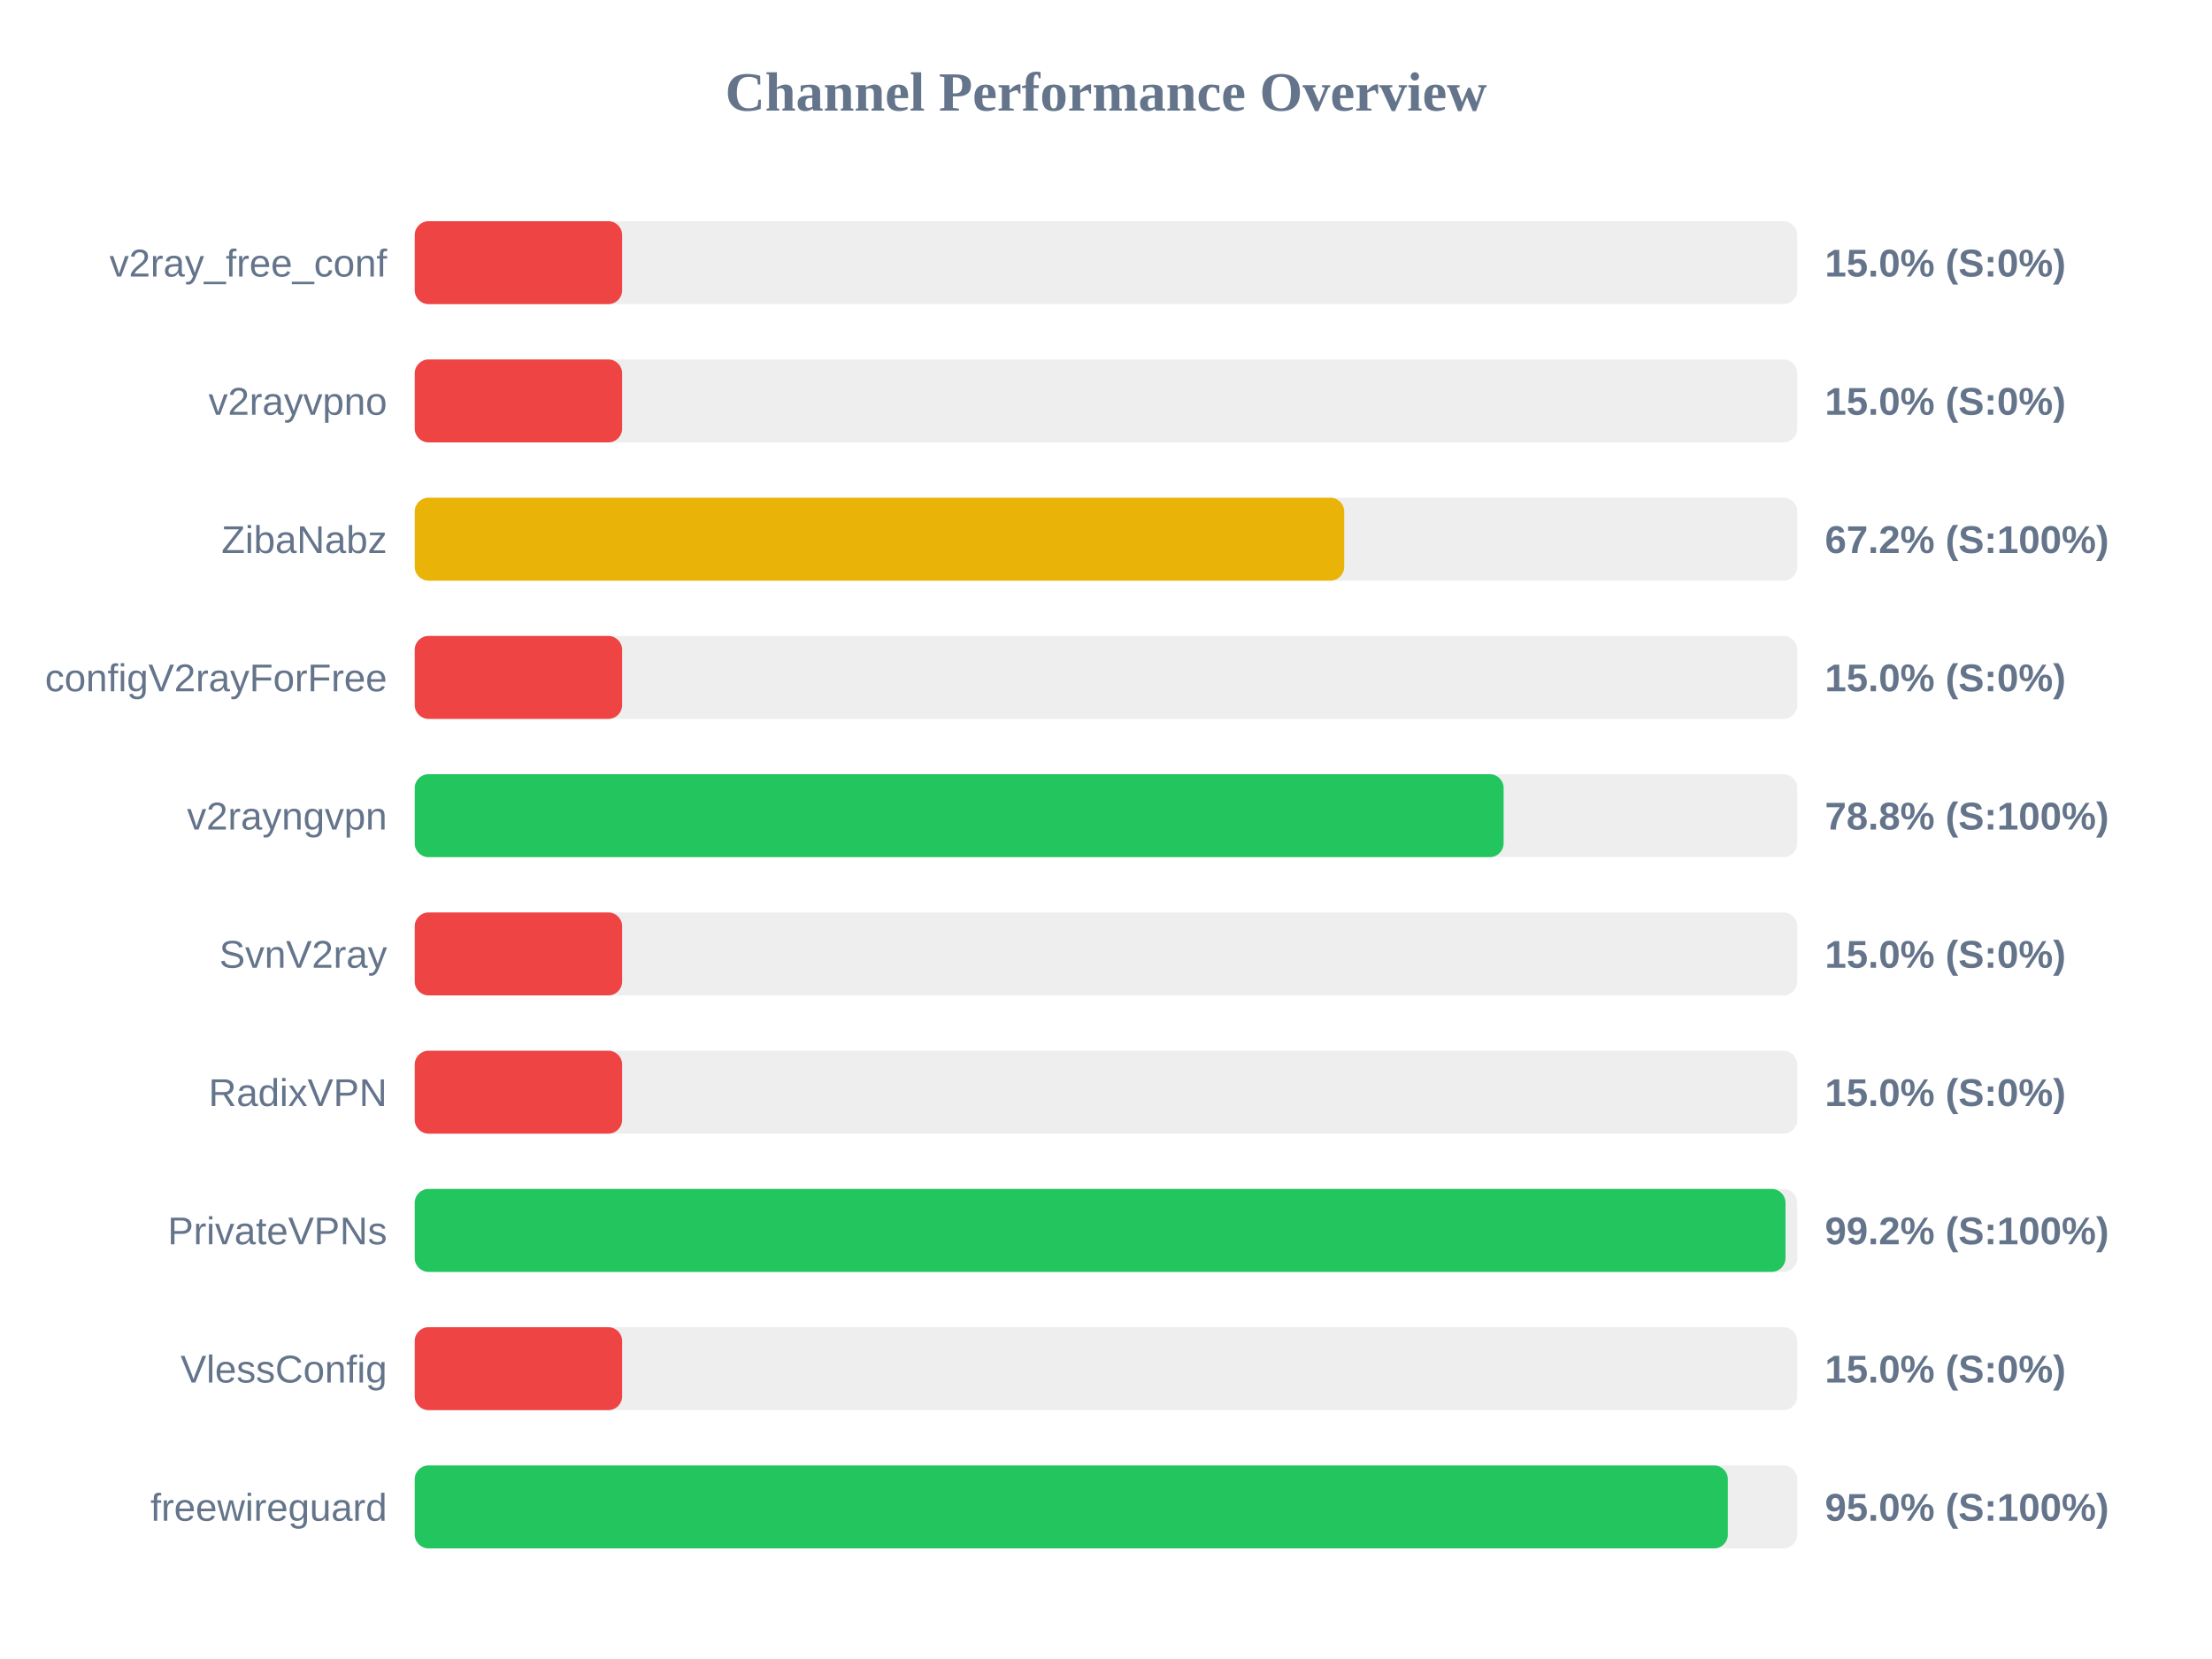
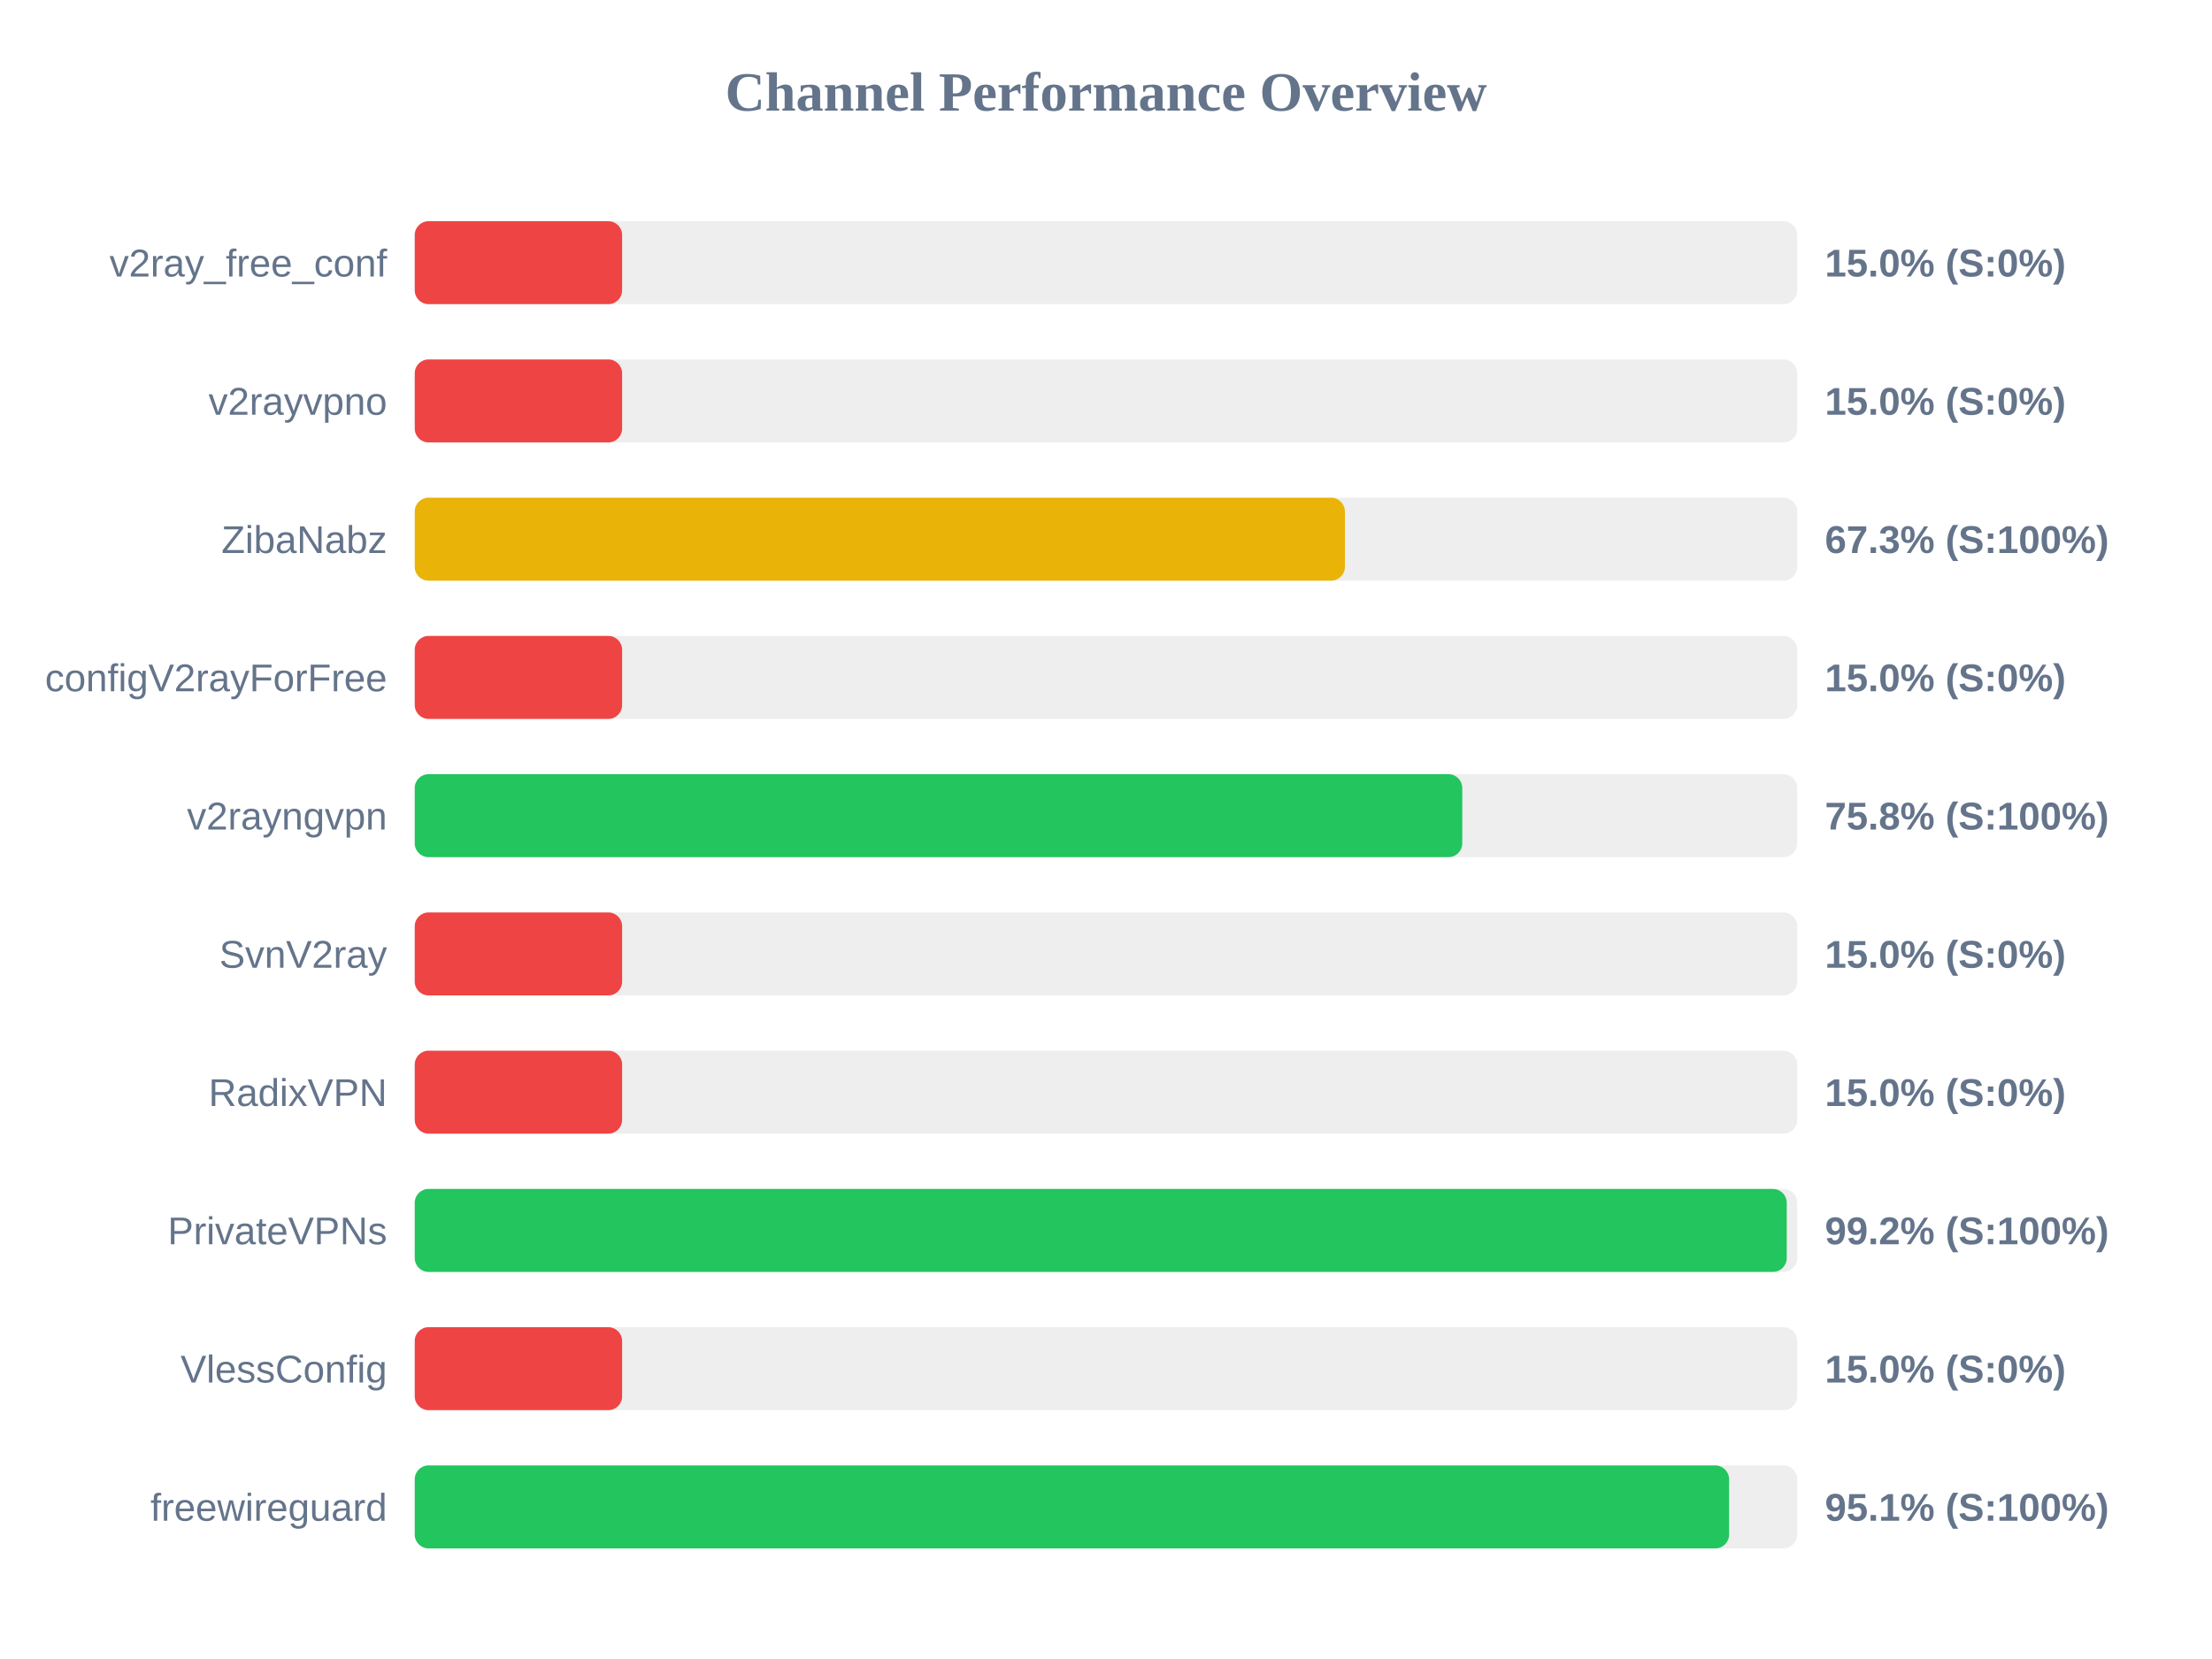
<svg xmlns="http://www.w3.org/2000/svg" width="800" height="600" version="1.1">
  <style>
        .row { font: 14px Arial; fill: #64748b; }
        .score { font: bold 14px Arial; fill: #64748b; }
    </style>
  <text x="400" y="40" text-anchor="middle" font-size="20px" font-weight="bold" fill="#64748b">Channel Performance Overview</text>
  <rect x="150" y="80" width="500" height="30" fill="#eee" rx="5" />
  <rect x="150" y="80" width="75.0" height="30" fill="#ef4444" rx="5" />
  <text x="140" y="100" text-anchor="end" class="row">v2ray_free_conf</text>
  <text x="660" y="100" text-anchor="start" class="score">15.0% (S:0%)</text>
  <rect x="150" y="130" width="500" height="30" fill="#eee" rx="5" />
  <rect x="150" y="130" width="75.0" height="30" fill="#ef4444" rx="5" />
  <text x="140" y="150" text-anchor="end" class="row">v2rayvpno</text>
  <text x="660" y="150" text-anchor="start" class="score">15.0% (S:0%)</text>
  <rect x="150" y="180" width="500" height="30" fill="#eee" rx="5" />
-   <rect x="150" y="180" width="336.15" height="30" fill="#eab308" rx="5" />
+   <rect x="150" y="180" width="336.4" height="30" fill="#eab308" rx="5" />
  <text x="140" y="200" text-anchor="end" class="row">ZibaNabz</text>
-   <text x="660" y="200" text-anchor="start" class="score">67.2% (S:100%)</text>
+   <text x="660" y="200" text-anchor="start" class="score">67.3% (S:100%)</text>
  <rect x="150" y="230" width="500" height="30" fill="#eee" rx="5" />
  <rect x="150" y="230" width="75.0" height="30" fill="#ef4444" rx="5" />
  <text x="140" y="250" text-anchor="end" class="row">configV2rayForFree</text>
  <text x="660" y="250" text-anchor="start" class="score">15.0% (S:0%)</text>
  <rect x="150" y="280" width="500" height="30" fill="#eee" rx="5" />
-   <rect x="150" y="280" width="393.8" height="30" fill="#22c55e" rx="5" />
+   <rect x="150" y="280" width="378.85" height="30" fill="#22c55e" rx="5" />
  <text x="140" y="300" text-anchor="end" class="row">v2rayngvpn</text>
-   <text x="660" y="300" text-anchor="start" class="score">78.8% (S:100%)</text>
+   <text x="660" y="300" text-anchor="start" class="score">75.8% (S:100%)</text>
  <rect x="150" y="330" width="500" height="30" fill="#eee" rx="5" />
  <rect x="150" y="330" width="75.0" height="30" fill="#ef4444" rx="5" />
  <text x="140" y="350" text-anchor="end" class="row">SvnV2ray</text>
  <text x="660" y="350" text-anchor="start" class="score">15.0% (S:0%)</text>
  <rect x="150" y="380" width="500" height="30" fill="#eee" rx="5" />
  <rect x="150" y="380" width="75.0" height="30" fill="#ef4444" rx="5" />
  <text x="140" y="400" text-anchor="end" class="row">RadixVPN</text>
  <text x="660" y="400" text-anchor="start" class="score">15.0% (S:0%)</text>
  <rect x="150" y="430" width="500" height="30" fill="#eee" rx="5" />
-   <rect x="150" y="430" width="495.75" height="30" fill="#22c55e" rx="5" />
+   <rect x="150" y="430" width="496.2" height="30" fill="#22c55e" rx="5" />
  <text x="140" y="450" text-anchor="end" class="row">PrivateVPNs</text>
  <text x="660" y="450" text-anchor="start" class="score">99.2% (S:100%)</text>
  <rect x="150" y="480" width="500" height="30" fill="#eee" rx="5" />
  <rect x="150" y="480" width="75.0" height="30" fill="#ef4444" rx="5" />
  <text x="140" y="500" text-anchor="end" class="row">VlessConfig</text>
  <text x="660" y="500" text-anchor="start" class="score">15.0% (S:0%)</text>
  <rect x="150" y="530" width="500" height="30" fill="#eee" rx="5" />
-   <rect x="150" y="530" width="474.9" height="30" fill="#22c55e" rx="5" />
+   <rect x="150" y="530" width="475.35" height="30" fill="#22c55e" rx="5" />
  <text x="140" y="550" text-anchor="end" class="row">freewireguard</text>
-   <text x="660" y="550" text-anchor="start" class="score">95.0% (S:100%)</text>
+   <text x="660" y="550" text-anchor="start" class="score">95.1% (S:100%)</text>
</svg>
